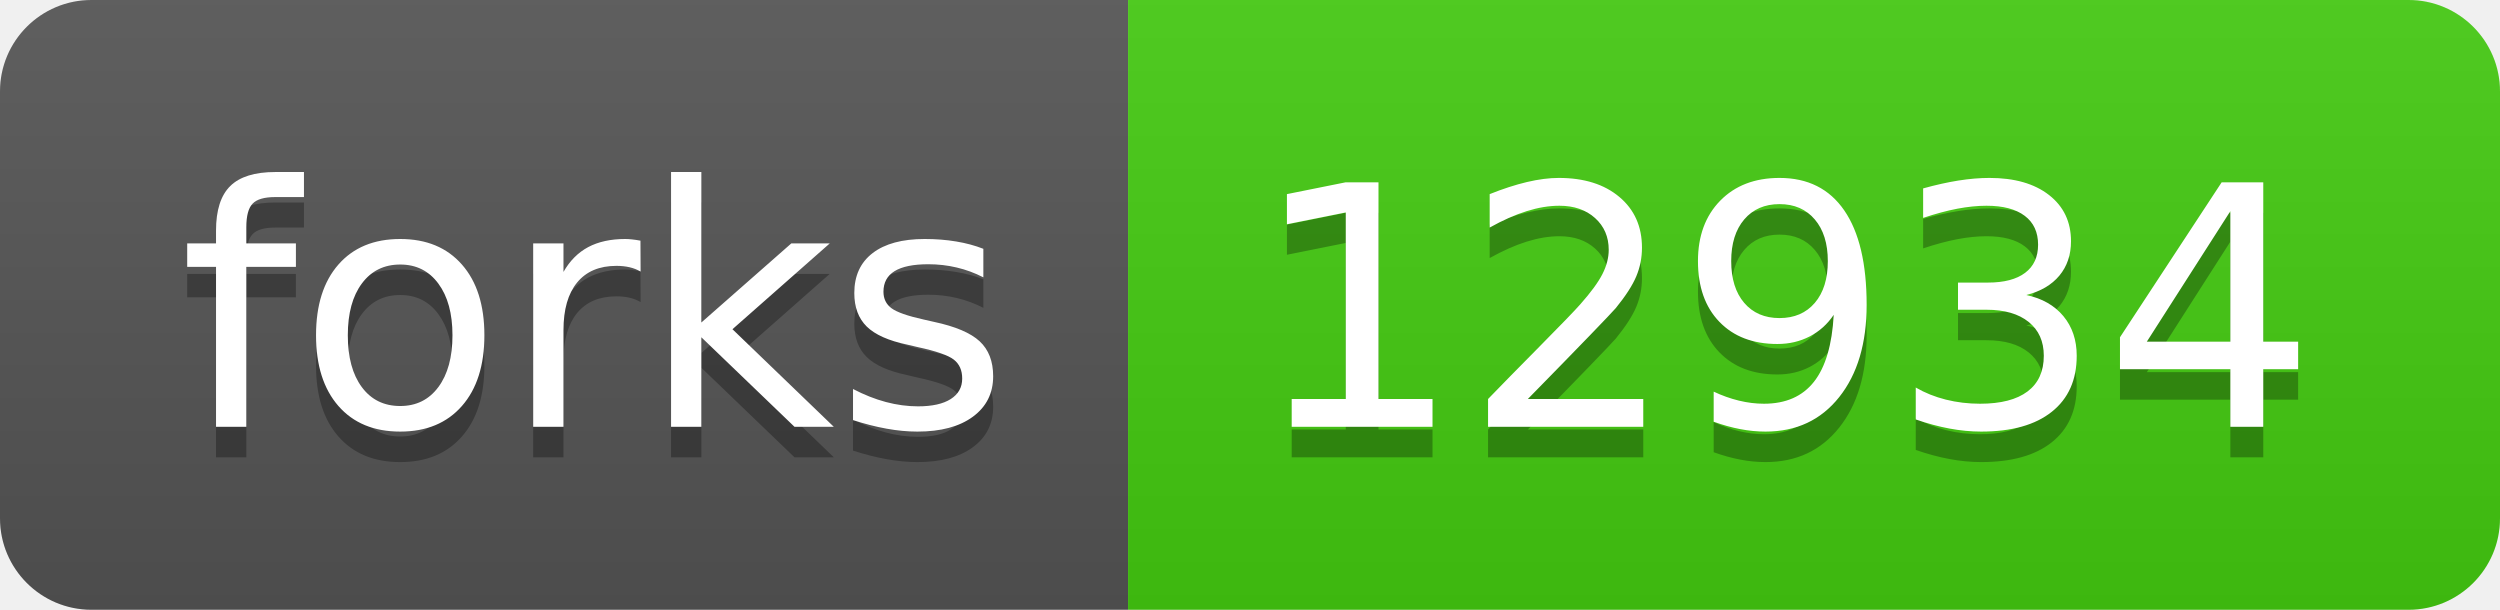
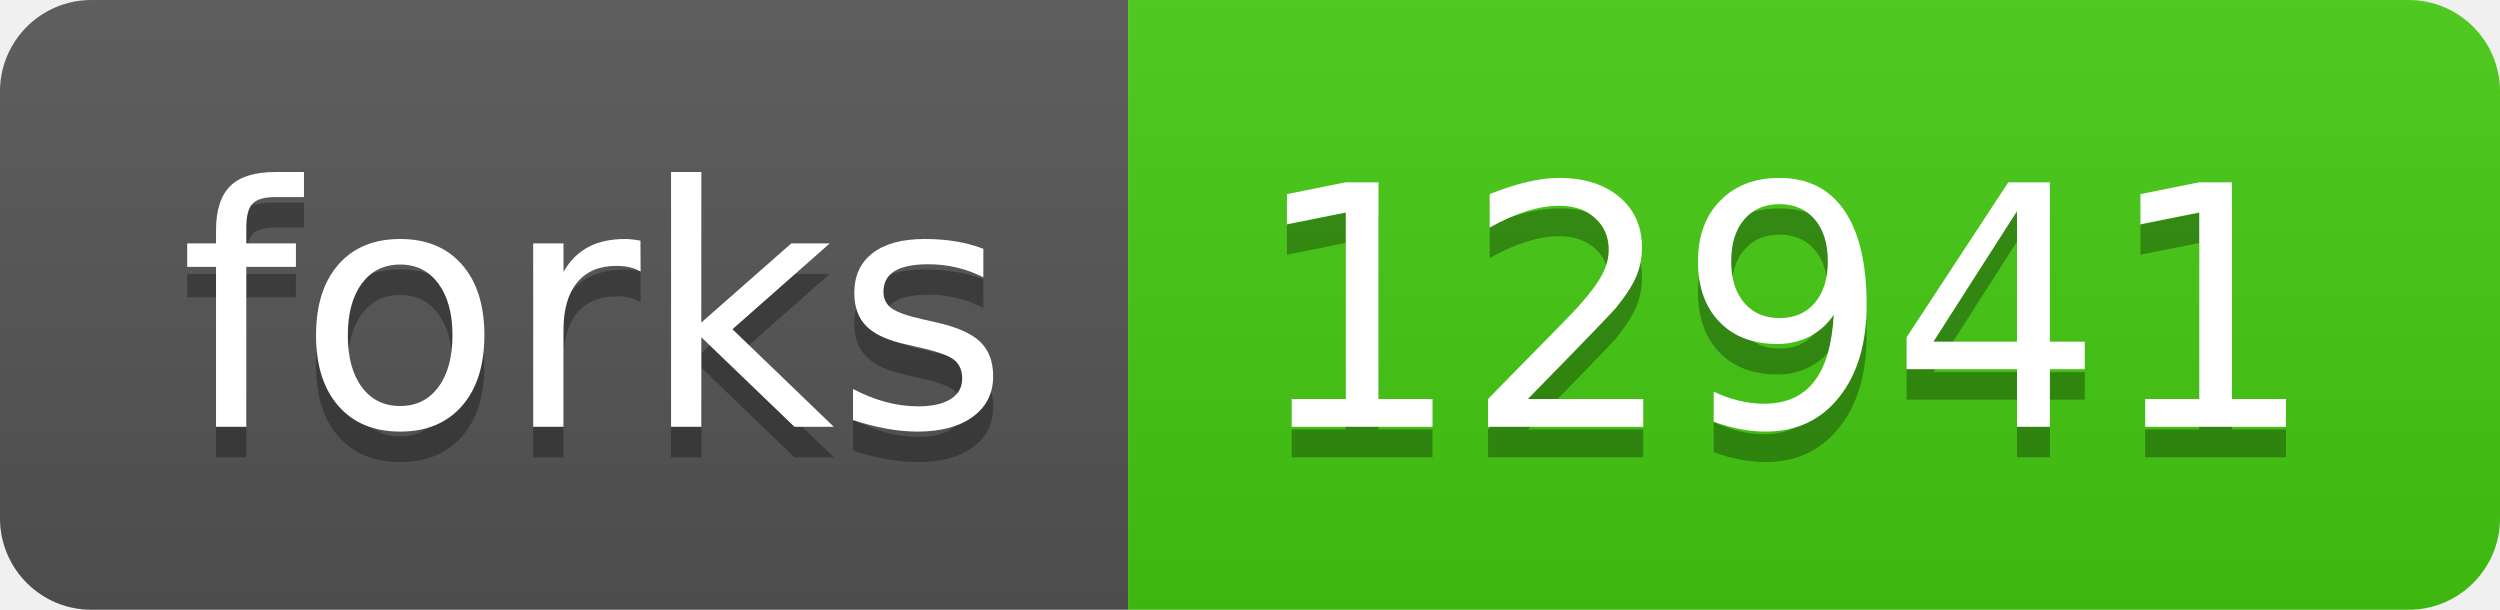
- <svg xmlns="http://www.w3.org/2000/svg" width="82" height="20" role="img" aria-label="forks: 12934">
+ <svg xmlns="http://www.w3.org/2000/svg" width="82" height="20" role="img" aria-label="forks: 12941">
  <linearGradient id="s" x2="0" y2="100%">
    <stop offset="0" stop-color="#bbb" stop-opacity=".1" />
    <stop offset="1" stop-opacity=".1" />
  </linearGradient>
  <clipPath id="r">
    <rect width="82" height="20" rx="3" fill="#fff" />
  </clipPath>
  <g clip-path="url(#r)">
    <rect width="37" height="20" fill="#555" />
    <rect x="37" width="45" height="20" fill="#4c1" />
    <rect width="82" height="20" fill="url(#s)" />
  </g>
  <g fill="#fff" text-anchor="middle" font-family="Verdana,Geneva,DejaVu Sans,sans-serif" text-rendering="geometricPrecision" font-size="110">
    <text aria-hidden="true" x="195" y="150" fill="#010101" fill-opacity=".3" transform="scale(.1)" textLength="270">forks</text>
    <text x="195" y="140" transform="scale(.1)" fill="#fff" textLength="270">forks</text>
-     <text aria-hidden="true" x="585" y="150" fill="#010101" fill-opacity=".3" transform="scale(.1)" textLength="350">12934</text>
-     <text x="585" y="140" transform="scale(.1)" fill="#fff" textLength="350">12934</text>
+     <text aria-hidden="true" x="585" y="150" fill="#010101" fill-opacity=".3" transform="scale(.1)" textLength="350">12941</text>
+     <text x="585" y="140" transform="scale(.1)" fill="#fff" textLength="350">12941</text>
  </g>
</svg>
